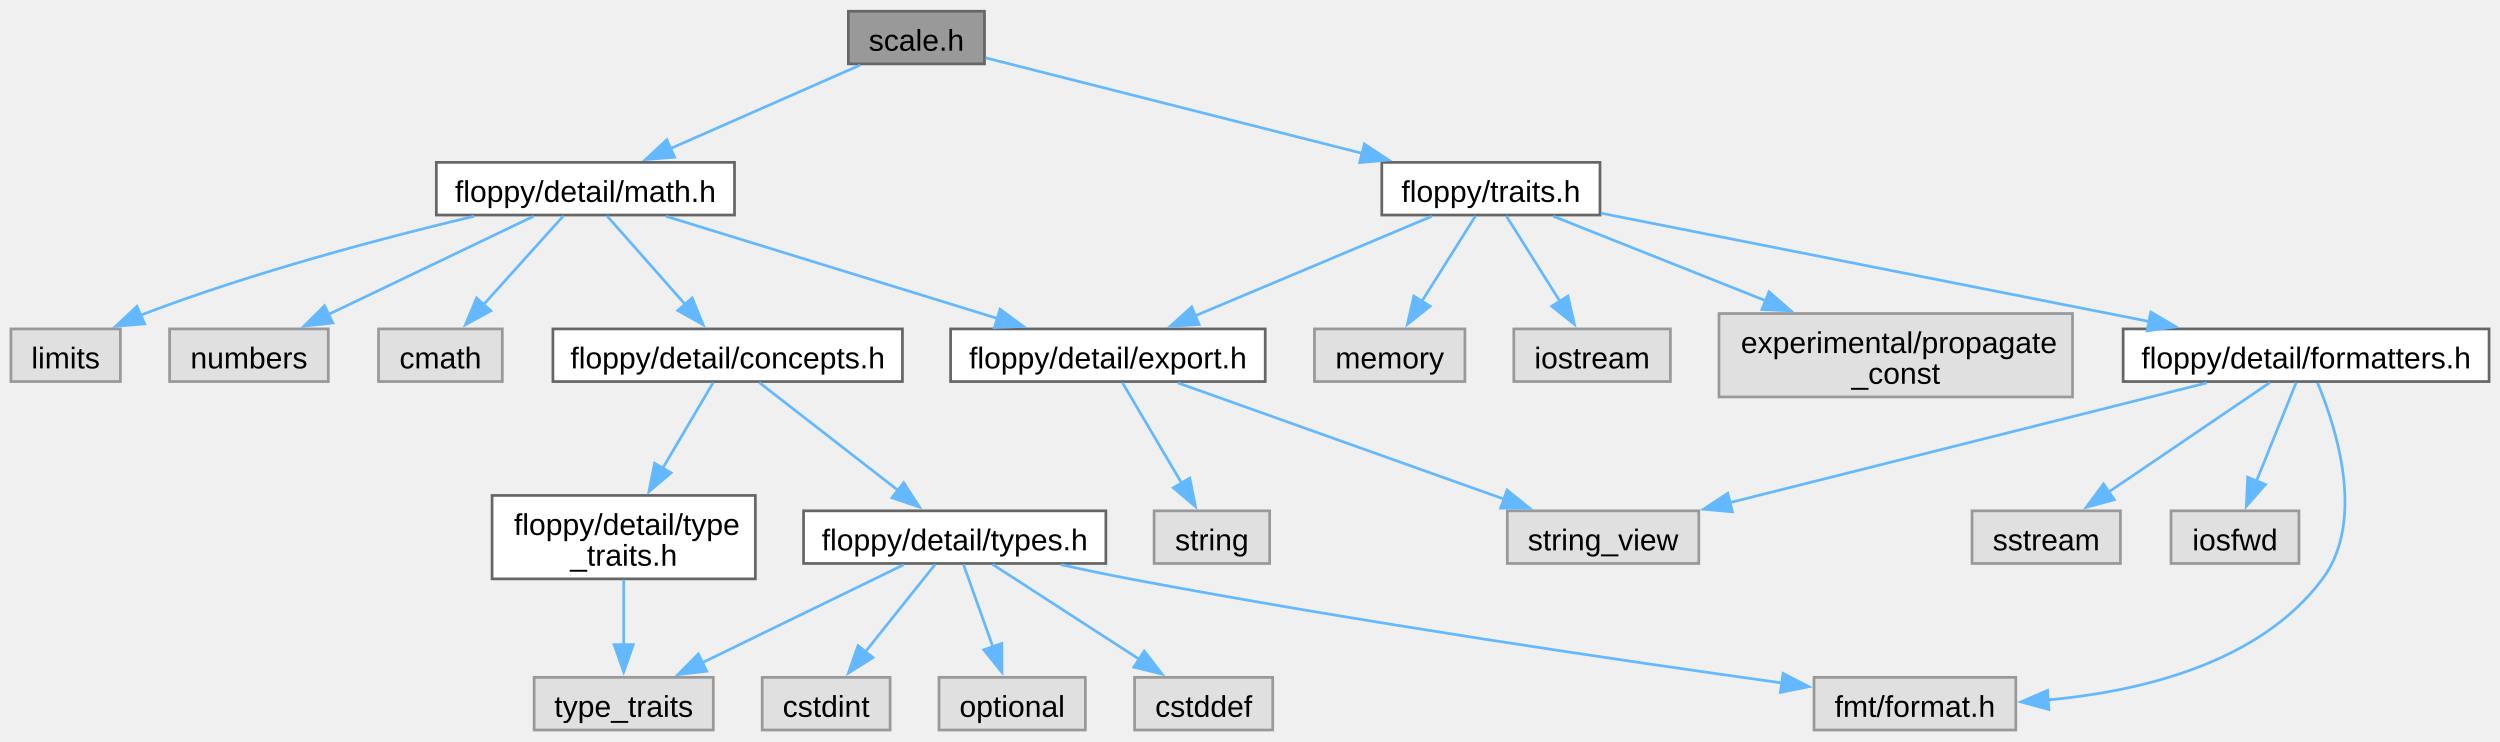
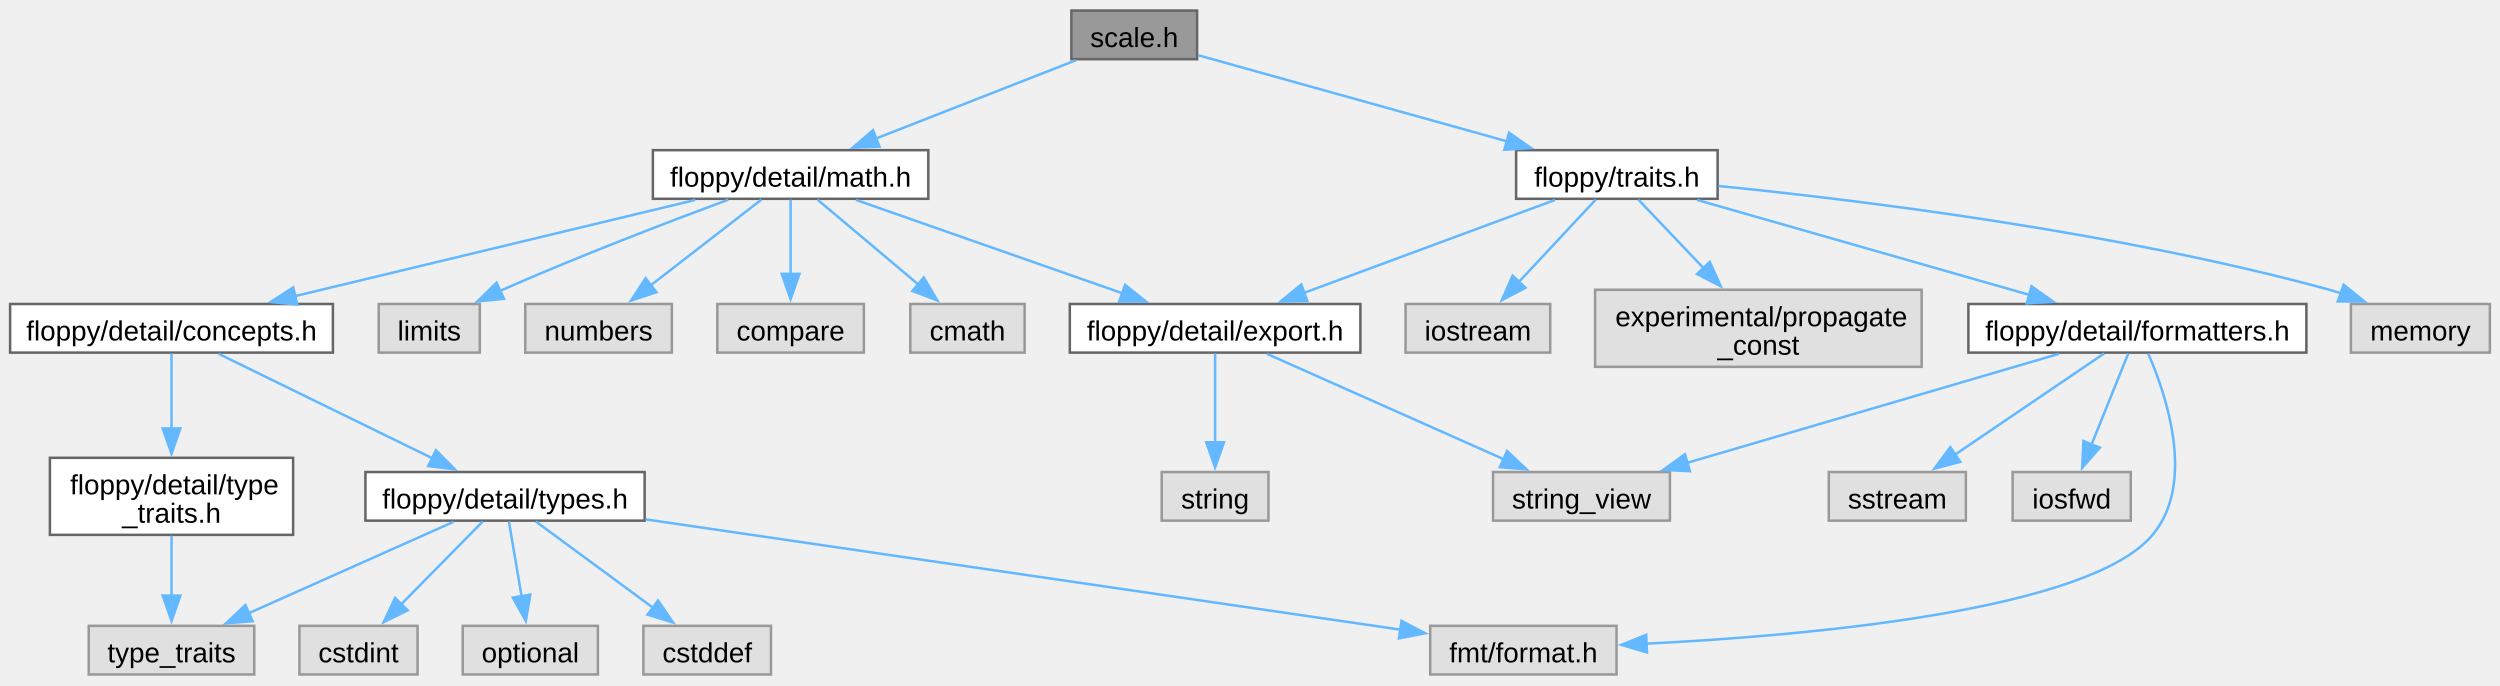
- <svg xmlns="http://www.w3.org/2000/svg" xmlns:xlink="http://www.w3.org/1999/xlink" width="914pt" height="271pt" viewBox="0.00 0.00 913.88 270.75">
+ <svg xmlns="http://www.w3.org/2000/svg" xmlns:xlink="http://www.w3.org/1999/xlink" width="989pt" height="271pt" viewBox="0.00 0.00 989.38 270.75">
  <g id="graph0" class="graph" transform="scale(1 1) rotate(0) translate(4 266.75)">
    <g id="Node000001" class="node">
      <g id="a_Node000001">
        <a xlink:title="A scaling factor between two different units of measurement.">
-           <polygon fill="#999999" stroke="#666666" points="355.88,-262.75 306.12,-262.75 306.12,-243.5 355.88,-243.5 355.88,-262.75" />
-           <text text-anchor="middle" x="331" y="-248.3" font-family="Arial" font-size="11.00">scale.h</text>
+           <polygon fill="#999999" stroke="#666666" points="469.75,-262.75 420,-262.75 420,-243.5 469.75,-243.5 469.75,-262.75" />
+           <text text-anchor="middle" x="444.88" y="-248.3" font-family="Arial" font-size="11.00">scale.h</text>
        </a>
      </g>
    </g>
    <g id="Node000002" class="node">
      <g id="a_Node000002">
        <a xlink:href="../../df/db1/math_8h_source.html" target="_top" xlink:title=" ">
-           <polygon fill="white" stroke="#666666" points="264.5,-207.5 155.5,-207.5 155.5,-188.25 264.5,-188.25 264.5,-207.5" />
-           <text text-anchor="middle" x="210" y="-193.05" font-family="Arial" font-size="11.00">floppy/detail/math.h</text>
+           <polygon fill="white" stroke="#666666" points="363.38,-207.5 254.38,-207.5 254.38,-188.25 363.38,-188.25 363.38,-207.5" />
+           <text text-anchor="middle" x="308.88" y="-193.05" font-family="Arial" font-size="11.00">floppy/detail/math.h</text>
        </a>
      </g>
    </g>
    <g id="edge1_Node000001_Node000002" class="edge">
      <g id="a_edge1_Node000001_Node000002">
        <a xlink:title=" ">
-           <path fill="none" stroke="#63b8ff" d="M310.47,-243.09C291.44,-234.72 262.85,-222.13 241.03,-212.53" />
-           <polygon fill="#63b8ff" stroke="#63b8ff" points="242.57,-209.39 232.01,-208.56 239.76,-215.79 242.57,-209.39" />
+           <path fill="none" stroke="#63b8ff" d="M421.8,-243.09C400.12,-234.6 367.39,-221.79 342.75,-212.14" />
+           <polygon fill="#63b8ff" stroke="#63b8ff" points="344.06,-208.89 333.47,-208.5 341.5,-215.41 344.06,-208.89" />
+         </a>
+       </g>
+     </g>
+     <g id="Node000018" class="node">
+       <g id="a_Node000018">
+         <a xlink:href="../../dd/dff/traits_8h_source.html" target="_top" xlink:title=" ">
+           <polygon fill="white" stroke="#666666" points="675.75,-207.5 596,-207.5 596,-188.25 675.75,-188.25 675.75,-207.5" />
+           <text text-anchor="middle" x="635.88" y="-193.05" font-family="Arial" font-size="11.00">floppy/traits.h</text>
+         </a>
+       </g>
+     </g>
+     <g id="edge18_Node000001_Node000018" class="edge">
+       <g id="a_edge18_Node000001_Node000018">
+         <a xlink:title=" ">
+           <path fill="none" stroke="#63b8ff" d="M470.24,-245.05C501.46,-236.35 554.96,-221.43 592.69,-210.91" />
+           <polygon fill="#63b8ff" stroke="#63b8ff" points="593.22,-214.4 601.91,-208.34 591.34,-207.66 593.22,-214.4" />
+         </a>
+       </g>
+     </g>
+     <g id="Node000003" class="node">
+       <g id="a_Node000003">
+         <a xlink:title=" ">
+           <polygon fill="#e0e0e0" stroke="#999999" points="401.5,-146.62 356.25,-146.62 356.25,-127.38 401.5,-127.38 401.5,-146.62" />
+           <text text-anchor="middle" x="378.88" y="-132.18" font-family="Arial" font-size="11.00">cmath</text>
+         </a>
+       </g>
+     </g>
+     <g id="edge2_Node000002_Node000003" class="edge">
+       <g id="a_edge2_Node000002_Node000003">
+         <a xlink:title=" ">
+           <path fill="none" stroke="#63b8ff" d="M319.51,-187.93C330.09,-179.03 346.59,-165.16 359.5,-154.29" />
+           <polygon fill="#63b8ff" stroke="#63b8ff" points="361.58,-157.12 366.99,-148 357.08,-151.76 361.58,-157.12" />
+         </a>
+       </g>
+     </g>
+     <g id="Node000004" class="node">
+       <g id="a_Node000004">
+         <a xlink:title=" ">
+           <polygon fill="#e0e0e0" stroke="#999999" points="185.88,-146.62 145.88,-146.62 145.88,-127.38 185.88,-127.38 185.88,-146.62" />
+           <text text-anchor="middle" x="165.88" y="-132.18" font-family="Arial" font-size="11.00">limits</text>
+         </a>
+       </g>
+     </g>
+     <g id="edge3_Node000002_Node000004" class="edge">
+       <g id="a_edge3_Node000002_Node000004">
+         <a xlink:title=" ">
+           <path fill="none" stroke="#63b8ff" d="M284.17,-187.89C260.91,-179.26 225.22,-165.62 194.88,-152.25 194.53,-152.1 194.18,-151.94 193.83,-151.79" />
+           <polygon fill="#63b8ff" stroke="#63b8ff" points="195.47,-148.69 184.93,-147.62 192.5,-155.03 195.47,-148.69" />
+         </a>
+       </g>
+     </g>
+     <g id="Node000005" class="node">
+       <g id="a_Node000005">
+         <a xlink:title=" ">
+           <polygon fill="#e0e0e0" stroke="#999999" points="261.88,-146.62 203.88,-146.62 203.88,-127.38 261.88,-127.38 261.88,-146.62" />
+           <text text-anchor="middle" x="232.88" y="-132.18" font-family="Arial" font-size="11.00">numbers</text>
+         </a>
+       </g>
+     </g>
+     <g id="edge4_Node000002_Node000005" class="edge">
+       <g id="a_edge4_Node000002_Node000005">
+         <a xlink:title=" ">
+           <path fill="none" stroke="#63b8ff" d="M297.33,-187.93C285.73,-178.94 267.58,-164.89 253.5,-153.98" />
+           <polygon fill="#63b8ff" stroke="#63b8ff" points="255.77,-151.31 245.72,-147.95 251.48,-156.84 255.77,-151.31" />
+         </a>
+       </g>
+     </g>
+     <g id="Node000006" class="node">
+       <g id="a_Node000006">
+         <a xlink:title=" ">
+           <polygon fill="#e0e0e0" stroke="#999999" points="337.88,-146.62 279.88,-146.62 279.88,-127.38 337.88,-127.38 337.88,-146.62" />
+           <text text-anchor="middle" x="308.88" y="-132.18" font-family="Arial" font-size="11.00">compare</text>
+         </a>
+       </g>
+     </g>
+     <g id="edge5_Node000002_Node000006" class="edge">
+       <g id="a_edge5_Node000002_Node000006">
+         <a xlink:title=" ">
+           <path fill="none" stroke="#63b8ff" d="M308.88,-187.93C308.88,-180.15 308.88,-168.58 308.88,-158.53" />
+           <polygon fill="#63b8ff" stroke="#63b8ff" points="312.38,-158.54 308.88,-148.54 305.38,-158.54 312.38,-158.54" />
+         </a>
+       </g>
+     </g>
+     <g id="Node000007" class="node">
+       <g id="a_Node000007">
+         <a xlink:href="../../db/db5/export_8h_source.html" target="_top" xlink:title=" ">
+           <polygon fill="white" stroke="#666666" points="534.38,-146.62 419.38,-146.62 419.38,-127.38 534.38,-127.38 534.38,-146.62" />
+           <text text-anchor="middle" x="476.88" y="-132.18" font-family="Arial" font-size="11.00">floppy/detail/export.h</text>
+         </a>
+       </g>
+     </g>
+     <g id="edge6_Node000002_Node000007" class="edge">
+       <g id="a_edge6_Node000002_Node000007">
+         <a xlink:title=" ">
+           <path fill="none" stroke="#63b8ff" d="M334.76,-187.8C363,-177.91 408.43,-161.99 440.3,-150.82" />
+           <polygon fill="#63b8ff" stroke="#63b8ff" points="441.26,-154.19 449.54,-147.58 438.94,-147.59 441.26,-154.19" />
+         </a>
+       </g>
+     </g>
+     <g id="Node000010" class="node">
+       <g id="a_Node000010">
+         <a xlink:href="../../d9/db1/concepts_8h_source.html" target="_top" xlink:title=" ">
+           <polygon fill="white" stroke="#666666" points="127.75,-146.62 0,-146.62 0,-127.38 127.75,-127.38 127.75,-146.62" />
+           <text text-anchor="middle" x="63.88" y="-132.18" font-family="Arial" font-size="11.00">floppy/detail/concepts.h</text>
+         </a>
+       </g>
+     </g>
+     <g id="edge9_Node000002_Node000010" class="edge">
+       <g id="a_edge9_Node000002_Node000010">
+         <a xlink:title=" ">
+           <path fill="none" stroke="#63b8ff" d="M271.13,-187.8C228.6,-177.58 159.33,-160.94 112.7,-149.73" />
+           <polygon fill="#63b8ff" stroke="#63b8ff" points="113.67,-146.37 103.13,-147.43 112.04,-153.17 113.67,-146.37" />
+         </a>
+       </g>
+     </g>
+     <g id="Node000008" class="node">
+       <g id="a_Node000008">
+         <a xlink:title=" ">
+           <polygon fill="#e0e0e0" stroke="#999999" points="498,-80.12 455.75,-80.12 455.75,-60.88 498,-60.88 498,-80.12" />
+           <text text-anchor="middle" x="476.88" y="-65.67" font-family="Arial" font-size="11.00">string</text>
+         </a>
+       </g>
+     </g>
+     <g id="edge7_Node000007_Node000008" class="edge">
+       <g id="a_edge7_Node000007_Node000008">
+         <a xlink:title=" ">
+           <path fill="none" stroke="#63b8ff" d="M476.88,-127.03C476.88,-117.98 476.88,-103.7 476.88,-91.88" />
+           <polygon fill="#63b8ff" stroke="#63b8ff" points="480.38,-91.91 476.88,-81.91 473.38,-91.91 480.38,-91.91" />
+         </a>
+       </g>
+     </g>
+     <g id="Node000009" class="node">
+       <g id="a_Node000009">
+         <a xlink:title=" ">
+           <polygon fill="#e0e0e0" stroke="#999999" points="656.88,-80.12 586.88,-80.12 586.88,-60.88 656.88,-60.88 656.88,-80.12" />
+           <text text-anchor="middle" x="621.88" y="-65.67" font-family="Arial" font-size="11.00">string_view</text>
+         </a>
+       </g>
+     </g>
+     <g id="edge8_Node000007_Node000009" class="edge">
+       <g id="a_edge8_Node000007_Node000009">
+         <a xlink:title=" ">
+           <path fill="none" stroke="#63b8ff" d="M497.34,-126.9C521.74,-116.04 562.75,-97.8 591,-85.23" />
+           <polygon fill="#63b8ff" stroke="#63b8ff" points="592.41,-88.44 600.13,-81.17 589.57,-82.04 592.41,-88.44" />
+         </a>
+       </g>
+     </g>
+     <g id="Node000011" class="node">
+       <g id="a_Node000011">
+         <a xlink:href="../../df/d63/type__traits_8h_source.html" target="_top" xlink:title=" ">
+           <polygon fill="white" stroke="#666666" points="112,-85.75 15.75,-85.75 15.75,-55.25 112,-55.25 112,-85.75" />
+           <text text-anchor="start" x="23.75" y="-71.3" font-family="Arial" font-size="11.00">floppy/detail/type</text>
+           <text text-anchor="middle" x="63.88" y="-60.05" font-family="Arial" font-size="11.00">_traits.h</text>
+         </a>
+       </g>
+     </g>
+     <g id="edge10_Node000010_Node000011" class="edge">
+       <g id="a_edge10_Node000010_Node000011">
+         <a xlink:title=" ">
+           <path fill="none" stroke="#63b8ff" d="M63.88,-127.03C63.88,-119.29 63.88,-107.7 63.88,-97.12" />
+           <polygon fill="#63b8ff" stroke="#63b8ff" points="67.38,-97.36 63.88,-87.36 60.38,-97.36 67.38,-97.36" />
+         </a>
+       </g>
+     </g>
+     <g id="Node000013" class="node">
+       <g id="a_Node000013">
+         <a xlink:href="../../d9/d49/types_8h_source.html" target="_top" xlink:title=" ">
+           <polygon fill="white" stroke="#666666" points="251.12,-80.12 140.62,-80.12 140.62,-60.88 251.12,-60.88 251.12,-80.12" />
+           <text text-anchor="middle" x="195.88" y="-65.67" font-family="Arial" font-size="11.00">floppy/detail/types.h</text>
+         </a>
+       </g>
+     </g>
+     <g id="edge12_Node000010_Node000013" class="edge">
+       <g id="a_edge12_Node000010_Node000013">
+         <a xlink:title=" ">
+           <path fill="none" stroke="#63b8ff" d="M82.51,-126.9C104.52,-116.14 141.39,-98.12 167.09,-85.57" />
+           <polygon fill="#63b8ff" stroke="#63b8ff" points="168.53,-88.76 175.98,-81.22 165.46,-82.47 168.53,-88.76" />
+         </a>
+       </g>
+     </g>
+     <g id="Node000012" class="node">
+       <g id="a_Node000012">
+         <a xlink:title=" ">
+           <polygon fill="#e0e0e0" stroke="#999999" points="96.62,-19.25 31.12,-19.25 31.12,0 96.62,0 96.62,-19.25" />
+           <text text-anchor="middle" x="63.88" y="-4.8" font-family="Arial" font-size="11.00">type_traits</text>
+         </a>
+       </g>
+     </g>
+     <g id="edge11_Node000011_Node000012" class="edge">
+       <g id="a_edge11_Node000011_Node000012">
+         <a xlink:title=" ">
+           <path fill="none" stroke="#63b8ff" d="M63.88,-54.95C63.88,-47.71 63.88,-38.84 63.88,-30.94" />
+           <polygon fill="#63b8ff" stroke="#63b8ff" points="67.38,-31.21 63.88,-21.21 60.38,-31.21 67.38,-31.21" />
+         </a>
+       </g>
+     </g>
+     <g id="edge16_Node000013_Node000012" class="edge">
+       <g id="a_edge16_Node000013_Node000012">
+         <a xlink:title=" ">
+           <path fill="none" stroke="#63b8ff" d="M175.54,-60.43C153.87,-50.76 119.32,-35.35 94.38,-24.23" />
+           <polygon fill="#63b8ff" stroke="#63b8ff" points="95.96,-21.1 85.4,-20.23 93.11,-27.5 95.96,-21.1" />
+         </a>
+       </g>
+     </g>
+     <g id="Node000014" class="node">
+       <g id="a_Node000014">
+         <a xlink:title=" ">
+           <polygon fill="#e0e0e0" stroke="#999999" points="301.12,-19.25 250.62,-19.25 250.62,0 301.12,0 301.12,-19.25" />
+           <text text-anchor="middle" x="275.88" y="-4.8" font-family="Arial" font-size="11.00">cstddef</text>
+         </a>
+       </g>
+     </g>
+     <g id="edge13_Node000013_Node000014" class="edge">
+       <g id="a_edge13_Node000013_Node000014">
+         <a xlink:title=" ">
+           <path fill="none" stroke="#63b8ff" d="M208.03,-60.56C220.36,-51.48 239.71,-37.24 254.59,-26.29" />
+           <polygon fill="#63b8ff" stroke="#63b8ff" points="256.41,-29.29 262.39,-20.55 252.26,-23.66 256.41,-29.29" />
+         </a>
+       </g>
+     </g>
+     <g id="Node000015" class="node">
+       <g id="a_Node000015">
+         <a xlink:title=" ">
+           <polygon fill="#e0e0e0" stroke="#999999" points="161.25,-19.25 114.5,-19.25 114.5,0 161.25,0 161.25,-19.25" />
+           <text text-anchor="middle" x="137.88" y="-4.8" font-family="Arial" font-size="11.00">cstdint</text>
+         </a>
+       </g>
+     </g>
+     <g id="edge14_Node000013_Node000015" class="edge">
+       <g id="a_edge14_Node000013_Node000015">
+         <a xlink:title=" ">
+           <path fill="none" stroke="#63b8ff" d="M187.07,-60.56C178.46,-51.83 165.16,-38.32 154.55,-27.55" />
+           <polygon fill="#63b8ff" stroke="#63b8ff" points="157.34,-25.4 147.83,-20.73 152.35,-30.31 157.34,-25.4" />
+         </a>
+       </g>
+     </g>
+     <g id="Node000016" class="node">
+       <g id="a_Node000016">
+         <a xlink:title=" ">
+           <polygon fill="#e0e0e0" stroke="#999999" points="232.62,-19.25 179.12,-19.25 179.12,0 232.62,0 232.62,-19.25" />
+           <text text-anchor="middle" x="205.88" y="-4.8" font-family="Arial" font-size="11.00">optional</text>
+         </a>
+       </g>
+     </g>
+     <g id="edge15_Node000013_Node000016" class="edge">
+       <g id="a_edge15_Node000013_Node000016">
+         <a xlink:title=" ">
+           <path fill="none" stroke="#63b8ff" d="M197.39,-60.56C198.73,-52.69 200.72,-40.95 202.44,-30.82" />
+           <polygon fill="#63b8ff" stroke="#63b8ff" points="205.86,-31.59 204.09,-21.14 198.96,-30.42 205.86,-31.59" />
        </a>
      </g>
    </g>
    <g id="Node000017" class="node">
      <g id="a_Node000017">
-         <a xlink:href="../../dd/dff/traits_8h_source.html" target="_top" xlink:title=" ">
-           <polygon fill="white" stroke="#666666" points="580.88,-207.5 501.12,-207.5 501.12,-188.25 580.88,-188.25 580.88,-207.5" />
-           <text text-anchor="middle" x="541" y="-193.05" font-family="Arial" font-size="11.00">floppy/traits.h</text>
-         </a>
-       </g>
-     </g>
-     <g id="edge17_Node000001_Node000017" class="edge">
-       <g id="a_edge17_Node000001_Node000017">
-         <a xlink:title=" ">
-           <path fill="none" stroke="#63b8ff" d="M356.33,-245.7C390.38,-237.07 451.54,-221.56 494.1,-210.77" />
-           <polygon fill="#63b8ff" stroke="#63b8ff" points="494.74,-214.22 503.57,-208.37 493.02,-207.43 494.74,-214.22" />
-         </a>
-       </g>
-     </g>
-     <g id="Node000003" class="node">
-       <g id="a_Node000003">
-         <a xlink:title=" ">
-           <polygon fill="#e0e0e0" stroke="#999999" points="179.62,-146.62 134.38,-146.62 134.38,-127.38 179.62,-127.38 179.62,-146.62" />
-           <text text-anchor="middle" x="157" y="-132.18" font-family="Arial" font-size="11.00">cmath</text>
-         </a>
-       </g>
-     </g>
-     <g id="edge2_Node000002_Node000003" class="edge">
-       <g id="a_edge2_Node000002_Node000003">
-         <a xlink:title=" ">
-           <path fill="none" stroke="#63b8ff" d="M201.95,-187.93C194.25,-179.37 182.41,-166.23 172.82,-155.57" />
-           <polygon fill="#63b8ff" stroke="#63b8ff" points="175.43,-153.24 166.14,-148.15 170.23,-157.92 175.43,-153.24" />
-         </a>
-       </g>
-     </g>
-     <g id="Node000004" class="node">
-       <g id="a_Node000004">
-         <a xlink:title=" ">
-           <polygon fill="#e0e0e0" stroke="#999999" points="40,-146.62 0,-146.62 0,-127.38 40,-127.38 40,-146.62" />
-           <text text-anchor="middle" x="20" y="-132.18" font-family="Arial" font-size="11.00">limits</text>
-         </a>
-       </g>
-     </g>
-     <g id="edge3_Node000002_Node000004" class="edge">
-       <g id="a_edge3_Node000002_Node000004">
-         <a xlink:title=" ">
-           <path fill="none" stroke="#63b8ff" d="M169.3,-187.82C136.34,-179.96 88.99,-167.46 49,-152.25 48.38,-152.01 47.75,-151.77 47.12,-151.51" />
-           <polygon fill="#63b8ff" stroke="#63b8ff" points="48.88,-148.47 38.32,-147.6 46.03,-154.86 48.88,-148.47" />
-         </a>
-       </g>
-     </g>
-     <g id="Node000005" class="node">
-       <g id="a_Node000005">
-         <a xlink:title=" ">
-           <polygon fill="#e0e0e0" stroke="#999999" points="116,-146.62 58,-146.62 58,-127.38 116,-127.38 116,-146.62" />
-           <text text-anchor="middle" x="87" y="-132.18" font-family="Arial" font-size="11.00">numbers</text>
-         </a>
-       </g>
-     </g>
-     <g id="edge4_Node000002_Node000005" class="edge">
-       <g id="a_edge4_Node000002_Node000005">
-         <a xlink:title=" ">
-           <path fill="none" stroke="#63b8ff" d="M191.05,-187.8C171.04,-178.23 139.24,-163 116.05,-151.91" />
-           <polygon fill="#63b8ff" stroke="#63b8ff" points="117.67,-148.8 107.13,-147.64 114.64,-155.11 117.67,-148.8" />
-         </a>
-       </g>
-     </g>
-     <g id="Node000006" class="node">
-       <g id="a_Node000006">
-         <a xlink:href="../../db/db5/export_8h_source.html" target="_top" xlink:title=" ">
-           <polygon fill="white" stroke="#666666" points="458.5,-146.62 343.5,-146.62 343.5,-127.38 458.5,-127.38 458.5,-146.62" />
-           <text text-anchor="middle" x="401" y="-132.18" font-family="Arial" font-size="11.00">floppy/detail/export.h</text>
-         </a>
-       </g>
-     </g>
-     <g id="edge5_Node000002_Node000006" class="edge">
-       <g id="a_edge5_Node000002_Node000006">
-         <a xlink:title=" ">
-           <path fill="none" stroke="#63b8ff" d="M239.43,-187.8C271.95,-177.78 324.54,-161.57 360.84,-150.38" />
-           <polygon fill="#63b8ff" stroke="#63b8ff" points="361.57,-153.82 370.1,-147.53 359.51,-147.13 361.57,-153.82" />
-         </a>
-       </g>
-     </g>
-     <g id="Node000009" class="node">
-       <g id="a_Node000009">
-         <a xlink:href="../../d9/db1/concepts_8h_source.html" target="_top" xlink:title=" ">
-           <polygon fill="white" stroke="#666666" points="325.88,-146.62 198.12,-146.62 198.12,-127.38 325.88,-127.38 325.88,-146.62" />
-           <text text-anchor="middle" x="262" y="-132.18" font-family="Arial" font-size="11.00">floppy/detail/concepts.h</text>
-         </a>
-       </g>
-     </g>
-     <g id="edge8_Node000002_Node000009" class="edge">
-       <g id="a_edge8_Node000002_Node000009">
-         <a xlink:title=" ">
-           <path fill="none" stroke="#63b8ff" d="M217.9,-187.93C225.46,-179.37 237.07,-166.23 246.48,-155.57" />
-           <polygon fill="#63b8ff" stroke="#63b8ff" points="249.03,-157.97 253.03,-148.16 243.78,-153.34 249.03,-157.97" />
-         </a>
-       </g>
-     </g>
-     <g id="Node000007" class="node">
-       <g id="a_Node000007">
-         <a xlink:title=" ">
-           <polygon fill="#e0e0e0" stroke="#999999" points="460.12,-80.12 417.88,-80.12 417.88,-60.88 460.12,-60.88 460.12,-80.12" />
-           <text text-anchor="middle" x="439" y="-65.67" font-family="Arial" font-size="11.00">string</text>
-         </a>
-       </g>
-     </g>
-     <g id="edge6_Node000006_Node000007" class="edge">
-       <g id="a_edge6_Node000006_Node000007">
-         <a xlink:title=" ">
-           <path fill="none" stroke="#63b8ff" d="M406.28,-127.03C411.9,-117.5 420.94,-102.16 428.09,-90.02" />
-           <polygon fill="#63b8ff" stroke="#63b8ff" points="430.93,-92.09 432.99,-81.7 424.9,-88.54 430.93,-92.09" />
-         </a>
-       </g>
-     </g>
-     <g id="Node000008" class="node">
-       <g id="a_Node000008">
-         <a xlink:title=" ">
-           <polygon fill="#e0e0e0" stroke="#999999" points="617,-80.12 547,-80.12 547,-60.88 617,-60.88 617,-80.12" />
-           <text text-anchor="middle" x="582" y="-65.67" font-family="Arial" font-size="11.00">string_view</text>
-         </a>
-       </g>
-     </g>
-     <g id="edge7_Node000006_Node000008" class="edge">
-       <g id="a_edge7_Node000006_Node000008">
-         <a xlink:title=" ">
-           <path fill="none" stroke="#63b8ff" d="M426.55,-126.9C457.68,-115.8 510.47,-96.99 545.78,-84.41" />
-           <polygon fill="#63b8ff" stroke="#63b8ff" points="546.91,-87.72 555.16,-81.07 544.56,-81.13 546.91,-87.72" />
-         </a>
-       </g>
-     </g>
-     <g id="Node000010" class="node">
-       <g id="a_Node000010">
-         <a xlink:href="../../df/d63/type__traits_8h_source.html" target="_top" xlink:title=" ">
-           <polygon fill="white" stroke="#666666" points="272.12,-85.75 175.88,-85.75 175.88,-55.25 272.12,-55.25 272.12,-85.75" />
-           <text text-anchor="start" x="183.88" y="-71.3" font-family="Arial" font-size="11.00">floppy/detail/type</text>
-           <text text-anchor="middle" x="224" y="-60.05" font-family="Arial" font-size="11.00">_traits.h</text>
-         </a>
-       </g>
-     </g>
-     <g id="edge9_Node000009_Node000010" class="edge">
-       <g id="a_edge9_Node000009_Node000010">
-         <a xlink:title=" ">
-           <path fill="none" stroke="#63b8ff" d="M256.72,-127.03C251.96,-118.95 244.74,-106.7 238.29,-95.76" />
-           <polygon fill="#63b8ff" stroke="#63b8ff" points="241.31,-93.99 233.22,-87.15 235.28,-97.54 241.31,-93.99" />
-         </a>
-       </g>
-     </g>
-     <g id="Node000012" class="node">
-       <g id="a_Node000012">
-         <a xlink:href="../../d9/d49/types_8h_source.html" target="_top" xlink:title=" ">
-           <polygon fill="white" stroke="#666666" points="400.25,-80.12 289.75,-80.12 289.75,-60.88 400.25,-60.88 400.25,-80.12" />
-           <text text-anchor="middle" x="345" y="-65.67" font-family="Arial" font-size="11.00">floppy/detail/types.h</text>
-         </a>
-       </g>
-     </g>
-     <g id="edge11_Node000009_Node000012" class="edge">
-       <g id="a_edge11_Node000009_Node000012">
-         <a xlink:title=" ">
-           <path fill="none" stroke="#63b8ff" d="M273.54,-127.03C286.72,-116.79 308.54,-99.84 324.6,-87.35" />
-           <polygon fill="#63b8ff" stroke="#63b8ff" points="326.35,-90.43 332.09,-81.53 322.05,-84.9 326.35,-90.43" />
-         </a>
-       </g>
-     </g>
-     <g id="Node000011" class="node">
-       <g id="a_Node000011">
-         <a xlink:title=" ">
-           <polygon fill="#e0e0e0" stroke="#999999" points="256.75,-19.25 191.25,-19.25 191.25,0 256.75,0 256.75,-19.25" />
-           <text text-anchor="middle" x="224" y="-4.8" font-family="Arial" font-size="11.00">type_traits</text>
-         </a>
-       </g>
-     </g>
-     <g id="edge10_Node000010_Node000011" class="edge">
-       <g id="a_edge10_Node000010_Node000011">
-         <a xlink:title=" ">
-           <path fill="none" stroke="#63b8ff" d="M224,-54.95C224,-47.71 224,-38.84 224,-30.94" />
-           <polygon fill="#63b8ff" stroke="#63b8ff" points="227.5,-31.21 224,-21.21 220.5,-31.21 227.5,-31.21" />
-         </a>
-       </g>
-     </g>
-     <g id="edge15_Node000012_Node000011" class="edge">
-       <g id="a_edge15_Node000012_Node000011">
-         <a xlink:title=" ">
-           <path fill="none" stroke="#63b8ff" d="M326.36,-60.43C306.67,-50.85 275.39,-35.63 252.58,-24.53" />
-           <polygon fill="#63b8ff" stroke="#63b8ff" points="254.35,-21.5 243.82,-20.27 251.29,-27.79 254.35,-21.5" />
-         </a>
-       </g>
-     </g>
-     <g id="Node000013" class="node">
-       <g id="a_Node000013">
-         <a xlink:title=" ">
-           <polygon fill="#e0e0e0" stroke="#999999" points="461.25,-19.25 410.75,-19.25 410.75,0 461.25,0 461.25,-19.25" />
-           <text text-anchor="middle" x="436" y="-4.8" font-family="Arial" font-size="11.00">cstddef</text>
-         </a>
-       </g>
-     </g>
-     <g id="edge12_Node000012_Node000013" class="edge">
-       <g id="a_edge12_Node000012_Node000013">
-         <a xlink:title=" ">
-           <path fill="none" stroke="#63b8ff" d="M358.82,-60.56C373.12,-51.31 395.7,-36.7 412.75,-25.67" />
-           <polygon fill="#63b8ff" stroke="#63b8ff" points="414.28,-28.84 420.78,-20.47 410.48,-22.97 414.28,-28.84" />
-         </a>
-       </g>
-     </g>
-     <g id="Node000014" class="node">
-       <g id="a_Node000014">
-         <a xlink:title=" ">
-           <polygon fill="#e0e0e0" stroke="#999999" points="321.38,-19.25 274.62,-19.25 274.62,0 321.38,0 321.38,-19.25" />
-           <text text-anchor="middle" x="298" y="-4.8" font-family="Arial" font-size="11.00">cstdint</text>
-         </a>
-       </g>
-     </g>
-     <g id="edge13_Node000012_Node000014" class="edge">
-       <g id="a_edge13_Node000012_Node000014">
-         <a xlink:title=" ">
-           <path fill="none" stroke="#63b8ff" d="M337.86,-60.56C331.1,-52.09 320.75,-39.12 312.29,-28.52" />
-           <polygon fill="#63b8ff" stroke="#63b8ff" points="315.12,-26.47 306.15,-20.83 309.65,-30.83 315.12,-26.47" />
-         </a>
-       </g>
-     </g>
-     <g id="Node000015" class="node">
-       <g id="a_Node000015">
-         <a xlink:title=" ">
-           <polygon fill="#e0e0e0" stroke="#999999" points="392.75,-19.25 339.25,-19.25 339.25,0 392.75,0 392.75,-19.25" />
-           <text text-anchor="middle" x="366" y="-4.8" font-family="Arial" font-size="11.00">optional</text>
-         </a>
-       </g>
-     </g>
-     <g id="edge14_Node000012_Node000015" class="edge">
-       <g id="a_edge14_Node000012_Node000015">
-         <a xlink:title=" ">
-           <path fill="none" stroke="#63b8ff" d="M348.19,-60.56C351.03,-52.6 355.28,-40.69 358.91,-30.49" />
-           <polygon fill="#63b8ff" stroke="#63b8ff" points="362.21,-31.67 362.27,-21.08 355.62,-29.32 362.21,-31.67" />
-         </a>
-       </g>
-     </g>
-     <g id="Node000016" class="node">
-       <g id="a_Node000016">
-         <a xlink:title=" ">
-           <polygon fill="#e0e0e0" stroke="#999999" points="732.88,-19.25 659.12,-19.25 659.12,0 732.88,0 732.88,-19.25" />
-           <text text-anchor="middle" x="696" y="-4.8" font-family="Arial" font-size="11.00">fmt/format.h</text>
-         </a>
-       </g>
-     </g>
-     <g id="edge16_Node000012_Node000016" class="edge">
-       <g id="a_edge16_Node000012_Node000016">
-         <a xlink:title=" ">
-           <path fill="none" stroke="#63b8ff" d="M383.84,-60.43C392.12,-58.61 400.83,-56.79 409,-55.25 492.44,-39.49 590.29,-25.16 647.49,-17.19" />
-           <polygon fill="#63b8ff" stroke="#63b8ff" points="647.79,-20.68 657.22,-15.84 646.83,-13.75 647.79,-20.68" />
-         </a>
-       </g>
-     </g>
-     <g id="edge21_Node000017_Node000006" class="edge">
-       <g id="a_edge21_Node000017_Node000006">
-         <a xlink:title=" ">
-           <path fill="none" stroke="#63b8ff" d="M519.43,-187.8C496.24,-178.05 459.14,-162.45 432.65,-151.31" />
-           <polygon fill="#63b8ff" stroke="#63b8ff" points="434.33,-148.22 423.76,-147.57 431.62,-154.67 434.33,-148.22" />
-         </a>
-       </g>
-     </g>
-     <g id="Node000018" class="node">
-       <g id="a_Node000018">
-         <a xlink:title=" ">
-           <polygon fill="#e0e0e0" stroke="#999999" points="531.5,-146.62 476.5,-146.62 476.5,-127.38 531.5,-127.38 531.5,-146.62" />
-           <text text-anchor="middle" x="504" y="-132.18" font-family="Arial" font-size="11.00">memory</text>
-         </a>
-       </g>
-     </g>
-     <g id="edge18_Node000017_Node000018" class="edge">
-       <g id="a_edge18_Node000017_Node000018">
-         <a xlink:title=" ">
-           <path fill="none" stroke="#63b8ff" d="M535.38,-187.93C530.16,-179.63 522.24,-167.02 515.66,-156.55" />
-           <polygon fill="#63b8ff" stroke="#63b8ff" points="518.76,-154.91 510.48,-148.31 512.84,-158.64 518.76,-154.91" />
+         <a xlink:title=" ">
+           <polygon fill="#e0e0e0" stroke="#999999" points="635.75,-19.25 562,-19.25 562,0 635.75,0 635.75,-19.25" />
+           <text text-anchor="middle" x="598.88" y="-4.8" font-family="Arial" font-size="11.00">fmt/format.h</text>
+         </a>
+       </g>
+     </g>
+     <g id="edge17_Node000013_Node000017" class="edge">
+       <g id="a_edge17_Node000013_Node000017">
+         <a xlink:title=" ">
+           <path fill="none" stroke="#63b8ff" d="M251.49,-61.38C330.87,-49.78 475.35,-28.67 550.52,-17.69" />
+           <polygon fill="#63b8ff" stroke="#63b8ff" points="550.65,-21.21 560.04,-16.3 549.64,-14.28 550.65,-21.21" />
+         </a>
+       </g>
+     </g>
+     <g id="edge22_Node000018_Node000007" class="edge">
+       <g id="a_edge22_Node000018_Node000007">
+         <a xlink:title=" ">
+           <path fill="none" stroke="#63b8ff" d="M611.38,-187.8C584.77,-177.95 542.03,-162.13 511.88,-150.96" />
+           <polygon fill="#63b8ff" stroke="#63b8ff" points="513.41,-147.8 502.82,-147.61 510.98,-154.36 513.41,-147.8" />
        </a>
      </g>
    </g>
    <g id="Node000019" class="node">
      <g id="a_Node000019">
        <a xlink:title=" ">
-           <polygon fill="#e0e0e0" stroke="#999999" points="606.62,-146.62 549.38,-146.62 549.38,-127.38 606.62,-127.38 606.62,-146.62" />
-           <text text-anchor="middle" x="578" y="-132.18" font-family="Arial" font-size="11.00">iostream</text>
-         </a>
-       </g>
-     </g>
-     <g id="edge19_Node000017_Node000019" class="edge">
-       <g id="a_edge19_Node000017_Node000019">
-         <a xlink:title=" ">
-           <path fill="none" stroke="#63b8ff" d="M546.62,-187.93C551.84,-179.63 559.76,-167.02 566.34,-156.55" />
-           <polygon fill="#63b8ff" stroke="#63b8ff" points="569.16,-158.64 571.52,-148.31 563.24,-154.91 569.16,-158.64" />
+           <polygon fill="#e0e0e0" stroke="#999999" points="981.38,-146.62 926.38,-146.62 926.38,-127.38 981.38,-127.38 981.38,-146.62" />
+           <text text-anchor="middle" x="953.88" y="-132.18" font-family="Arial" font-size="11.00">memory</text>
+         </a>
+       </g>
+     </g>
+     <g id="edge19_Node000018_Node000019" class="edge">
+       <g id="a_edge19_Node000018_Node000019">
+         <a xlink:title=" ">
+           <path fill="none" stroke="#63b8ff" d="M676.16,-193.31C731.41,-187.79 833.49,-175.33 917.88,-152.25 919.46,-151.82 921.06,-151.34 922.67,-150.83" />
+           <polygon fill="#63b8ff" stroke="#63b8ff" points="923.52,-154.24 931.77,-147.59 921.18,-147.64 923.52,-154.24" />
        </a>
      </g>
    </g>
    <g id="Node000020" class="node">
      <g id="a_Node000020">
        <a xlink:title=" ">
-           <polygon fill="#e0e0e0" stroke="#999999" points="753.62,-152.25 624.38,-152.25 624.38,-121.75 753.62,-121.75 753.62,-152.25" />
-           <text text-anchor="start" x="632.38" y="-137.8" font-family="Arial" font-size="11.00">experimental/propagate</text>
-           <text text-anchor="middle" x="689" y="-126.55" font-family="Arial" font-size="11.00">_const</text>
-         </a>
-       </g>
-     </g>
-     <g id="edge20_Node000017_Node000020" class="edge">
-       <g id="a_edge20_Node000017_Node000020">
-         <a xlink:title=" ">
-           <path fill="none" stroke="#63b8ff" d="M563.8,-187.8C584.47,-179.58 615.59,-167.2 641.63,-156.85" />
-           <polygon fill="#63b8ff" stroke="#63b8ff" points="642.66,-160.2 650.65,-153.25 640.07,-153.7 642.66,-160.2" />
+           <polygon fill="#e0e0e0" stroke="#999999" points="609.5,-146.62 552.25,-146.62 552.25,-127.38 609.5,-127.38 609.5,-146.62" />
+           <text text-anchor="middle" x="580.88" y="-132.18" font-family="Arial" font-size="11.00">iostream</text>
+         </a>
+       </g>
+     </g>
+     <g id="edge20_Node000018_Node000020" class="edge">
+       <g id="a_edge20_Node000018_Node000020">
+         <a xlink:title=" ">
+           <path fill="none" stroke="#63b8ff" d="M627.52,-187.93C619.45,-179.29 607,-165.96 596.99,-155.25" />
+           <polygon fill="#63b8ff" stroke="#63b8ff" points="599.72,-153.05 590.34,-148.13 594.61,-157.83 599.72,-153.05" />
        </a>
      </g>
    </g>
    <g id="Node000021" class="node">
      <g id="a_Node000021">
-         <a xlink:href="../../d6/d45/formatters_8h_source.html" target="_top" xlink:title=" ">
-           <polygon fill="white" stroke="#666666" points="905.88,-146.62 772.12,-146.62 772.12,-127.38 905.88,-127.38 905.88,-146.62" />
-           <text text-anchor="middle" x="839" y="-132.18" font-family="Arial" font-size="11.00">floppy/detail/formatters.h</text>
-         </a>
-       </g>
-     </g>
-     <g id="edge22_Node000017_Node000021" class="edge">
-       <g id="a_edge22_Node000017_Node000021">
-         <a xlink:title=" ">
-           <path fill="none" stroke="#63b8ff" d="M581.19,-188.93C632.9,-178.72 723.07,-160.9 781.89,-149.28" />
-           <polygon fill="#63b8ff" stroke="#63b8ff" points="782.24,-152.78 791.37,-147.41 780.88,-145.91 782.24,-152.78" />
-         </a>
-       </g>
-     </g>
-     <g id="edge23_Node000021_Node000008" class="edge">
-       <g id="a_edge23_Node000021_Node000008">
-         <a xlink:title=" ">
-           <path fill="none" stroke="#63b8ff" d="M802.72,-126.9C757.03,-115.43 678.44,-95.7 628.41,-83.15" />
-           <polygon fill="#63b8ff" stroke="#63b8ff" points="629.29,-79.76 618.74,-80.72 627.58,-86.55 629.29,-79.76" />
-         </a>
-       </g>
-     </g>
-     <g id="edge26_Node000021_Node000016" class="edge">
-       <g id="a_edge26_Node000021_Node000016">
-         <a xlink:title=" ">
-           <path fill="none" stroke="#63b8ff" d="M843.17,-126.94C849.92,-110.78 860.95,-76.68 845,-55.25 822.04,-24.4 778.52,-14.07 744.42,-10.97" />
-           <polygon fill="#63b8ff" stroke="#63b8ff" points="744.99,-7.5 734.76,-10.28 744.49,-14.48 744.99,-7.5" />
+         <a xlink:title=" ">
+           <polygon fill="#e0e0e0" stroke="#999999" points="756.5,-152.25 627.25,-152.25 627.25,-121.75 756.5,-121.75 756.5,-152.25" />
+           <text text-anchor="start" x="635.25" y="-137.8" font-family="Arial" font-size="11.00">experimental/propagate</text>
+           <text text-anchor="middle" x="691.88" y="-126.55" font-family="Arial" font-size="11.00">_const</text>
+         </a>
+       </g>
+     </g>
+     <g id="edge21_Node000018_Node000021" class="edge">
+       <g id="a_edge21_Node000018_Node000021">
+         <a xlink:title=" ">
+           <path fill="none" stroke="#63b8ff" d="M644.38,-187.93C651.22,-180.74 661.14,-170.31 670.15,-160.84" />
+           <polygon fill="#63b8ff" stroke="#63b8ff" points="672.65,-163.29 677.01,-153.63 667.58,-158.46 672.65,-163.29" />
        </a>
      </g>
    </g>
    <g id="Node000022" class="node">
      <g id="a_Node000022">
-         <a xlink:title=" ">
-           <polygon fill="#e0e0e0" stroke="#999999" points="771.12,-80.12 716.88,-80.12 716.88,-60.88 771.12,-60.88 771.12,-80.12" />
-           <text text-anchor="middle" x="744" y="-65.67" font-family="Arial" font-size="11.00">sstream</text>
-         </a>
-       </g>
-     </g>
-     <g id="edge24_Node000021_Node000022" class="edge">
-       <g id="a_edge24_Node000021_Node000022">
-         <a xlink:title=" ">
-           <path fill="none" stroke="#63b8ff" d="M825.79,-127.03C810.56,-116.69 785.27,-99.52 766.83,-87" />
-           <polygon fill="#63b8ff" stroke="#63b8ff" points="768.89,-84.17 758.66,-81.45 764.96,-89.96 768.89,-84.17" />
+         <a xlink:href="../../d6/d45/formatters_8h_source.html" target="_top" xlink:title=" ">
+           <polygon fill="white" stroke="#666666" points="908.75,-146.62 775,-146.62 775,-127.38 908.75,-127.38 908.75,-146.62" />
+           <text text-anchor="middle" x="841.88" y="-132.18" font-family="Arial" font-size="11.00">floppy/detail/formatters.h</text>
+         </a>
+       </g>
+     </g>
+     <g id="edge23_Node000018_Node000022" class="edge">
+       <g id="a_edge23_Node000018_Node000022">
+         <a xlink:title=" ">
+           <path fill="none" stroke="#63b8ff" d="M667.61,-187.8C702.84,-177.74 759.9,-161.43 799.07,-150.24" />
+           <polygon fill="#63b8ff" stroke="#63b8ff" points="799.99,-153.61 808.65,-147.5 798.07,-146.88 799.99,-153.61" />
+         </a>
+       </g>
+     </g>
+     <g id="edge24_Node000022_Node000009" class="edge">
+       <g id="a_edge24_Node000022_Node000009">
+         <a xlink:title=" ">
+           <path fill="none" stroke="#63b8ff" d="M810.82,-126.9C772.33,-115.61 706.59,-96.34 663.69,-83.76" />
+           <polygon fill="#63b8ff" stroke="#63b8ff" points="664.8,-80.44 654.22,-80.98 662.83,-87.16 664.8,-80.44" />
+         </a>
+       </g>
+     </g>
+     <g id="edge27_Node000022_Node000017" class="edge">
+       <g id="a_edge27_Node000022_Node000017">
+         <a xlink:title=" ">
+           <path fill="none" stroke="#63b8ff" d="M846.17,-127.01C853.28,-110.66 865.11,-75.84 847.88,-55.25 822.82,-25.3 712.43,-15.43 647.34,-12.19" />
+           <polygon fill="#63b8ff" stroke="#63b8ff" points="647.8,-8.71 637.65,-11.74 647.48,-15.7 647.8,-8.71" />
        </a>
      </g>
    </g>
    <g id="Node000023" class="node">
      <g id="a_Node000023">
        <a xlink:title=" ">
-           <polygon fill="#e0e0e0" stroke="#999999" points="836.38,-80.12 789.62,-80.12 789.62,-60.88 836.38,-60.88 836.38,-80.12" />
-           <text text-anchor="middle" x="813" y="-65.67" font-family="Arial" font-size="11.00">iosfwd</text>
-         </a>
-       </g>
-     </g>
-     <g id="edge25_Node000021_Node000023" class="edge">
-       <g id="a_edge25_Node000021_Node000023">
-         <a xlink:title=" ">
-           <path fill="none" stroke="#63b8ff" d="M835.38,-127.03C831.62,-117.69 825.61,-102.78 820.76,-90.76" />
-           <polygon fill="#63b8ff" stroke="#63b8ff" points="824.14,-89.76 817.15,-81.8 817.64,-92.38 824.14,-89.76" />
+           <polygon fill="#e0e0e0" stroke="#999999" points="774,-80.12 719.75,-80.12 719.75,-60.88 774,-60.88 774,-80.12" />
+           <text text-anchor="middle" x="746.88" y="-65.67" font-family="Arial" font-size="11.00">sstream</text>
+         </a>
+       </g>
+     </g>
+     <g id="edge25_Node000022_Node000023" class="edge">
+       <g id="a_edge25_Node000022_Node000023">
+         <a xlink:title=" ">
+           <path fill="none" stroke="#63b8ff" d="M828.67,-127.03C813.44,-116.69 788.14,-99.52 769.71,-87" />
+           <polygon fill="#63b8ff" stroke="#63b8ff" points="771.77,-84.17 761.53,-81.45 767.84,-89.96 771.77,-84.17" />
+         </a>
+       </g>
+     </g>
+     <g id="Node000024" class="node">
+       <g id="a_Node000024">
+         <a xlink:title=" ">
+           <polygon fill="#e0e0e0" stroke="#999999" points="839.25,-80.12 792.5,-80.12 792.5,-60.88 839.25,-60.88 839.25,-80.12" />
+           <text text-anchor="middle" x="815.88" y="-65.67" font-family="Arial" font-size="11.00">iosfwd</text>
+         </a>
+       </g>
+     </g>
+     <g id="edge26_Node000022_Node000024" class="edge">
+       <g id="a_edge26_Node000022_Node000024">
+         <a xlink:title=" ">
+           <path fill="none" stroke="#63b8ff" d="M838.26,-127.03C834.5,-117.69 828.48,-102.78 823.64,-90.76" />
+           <polygon fill="#63b8ff" stroke="#63b8ff" points="827.01,-89.76 820.03,-81.8 820.52,-92.38 827.01,-89.76" />
        </a>
      </g>
    </g>
  </g>
</svg>
